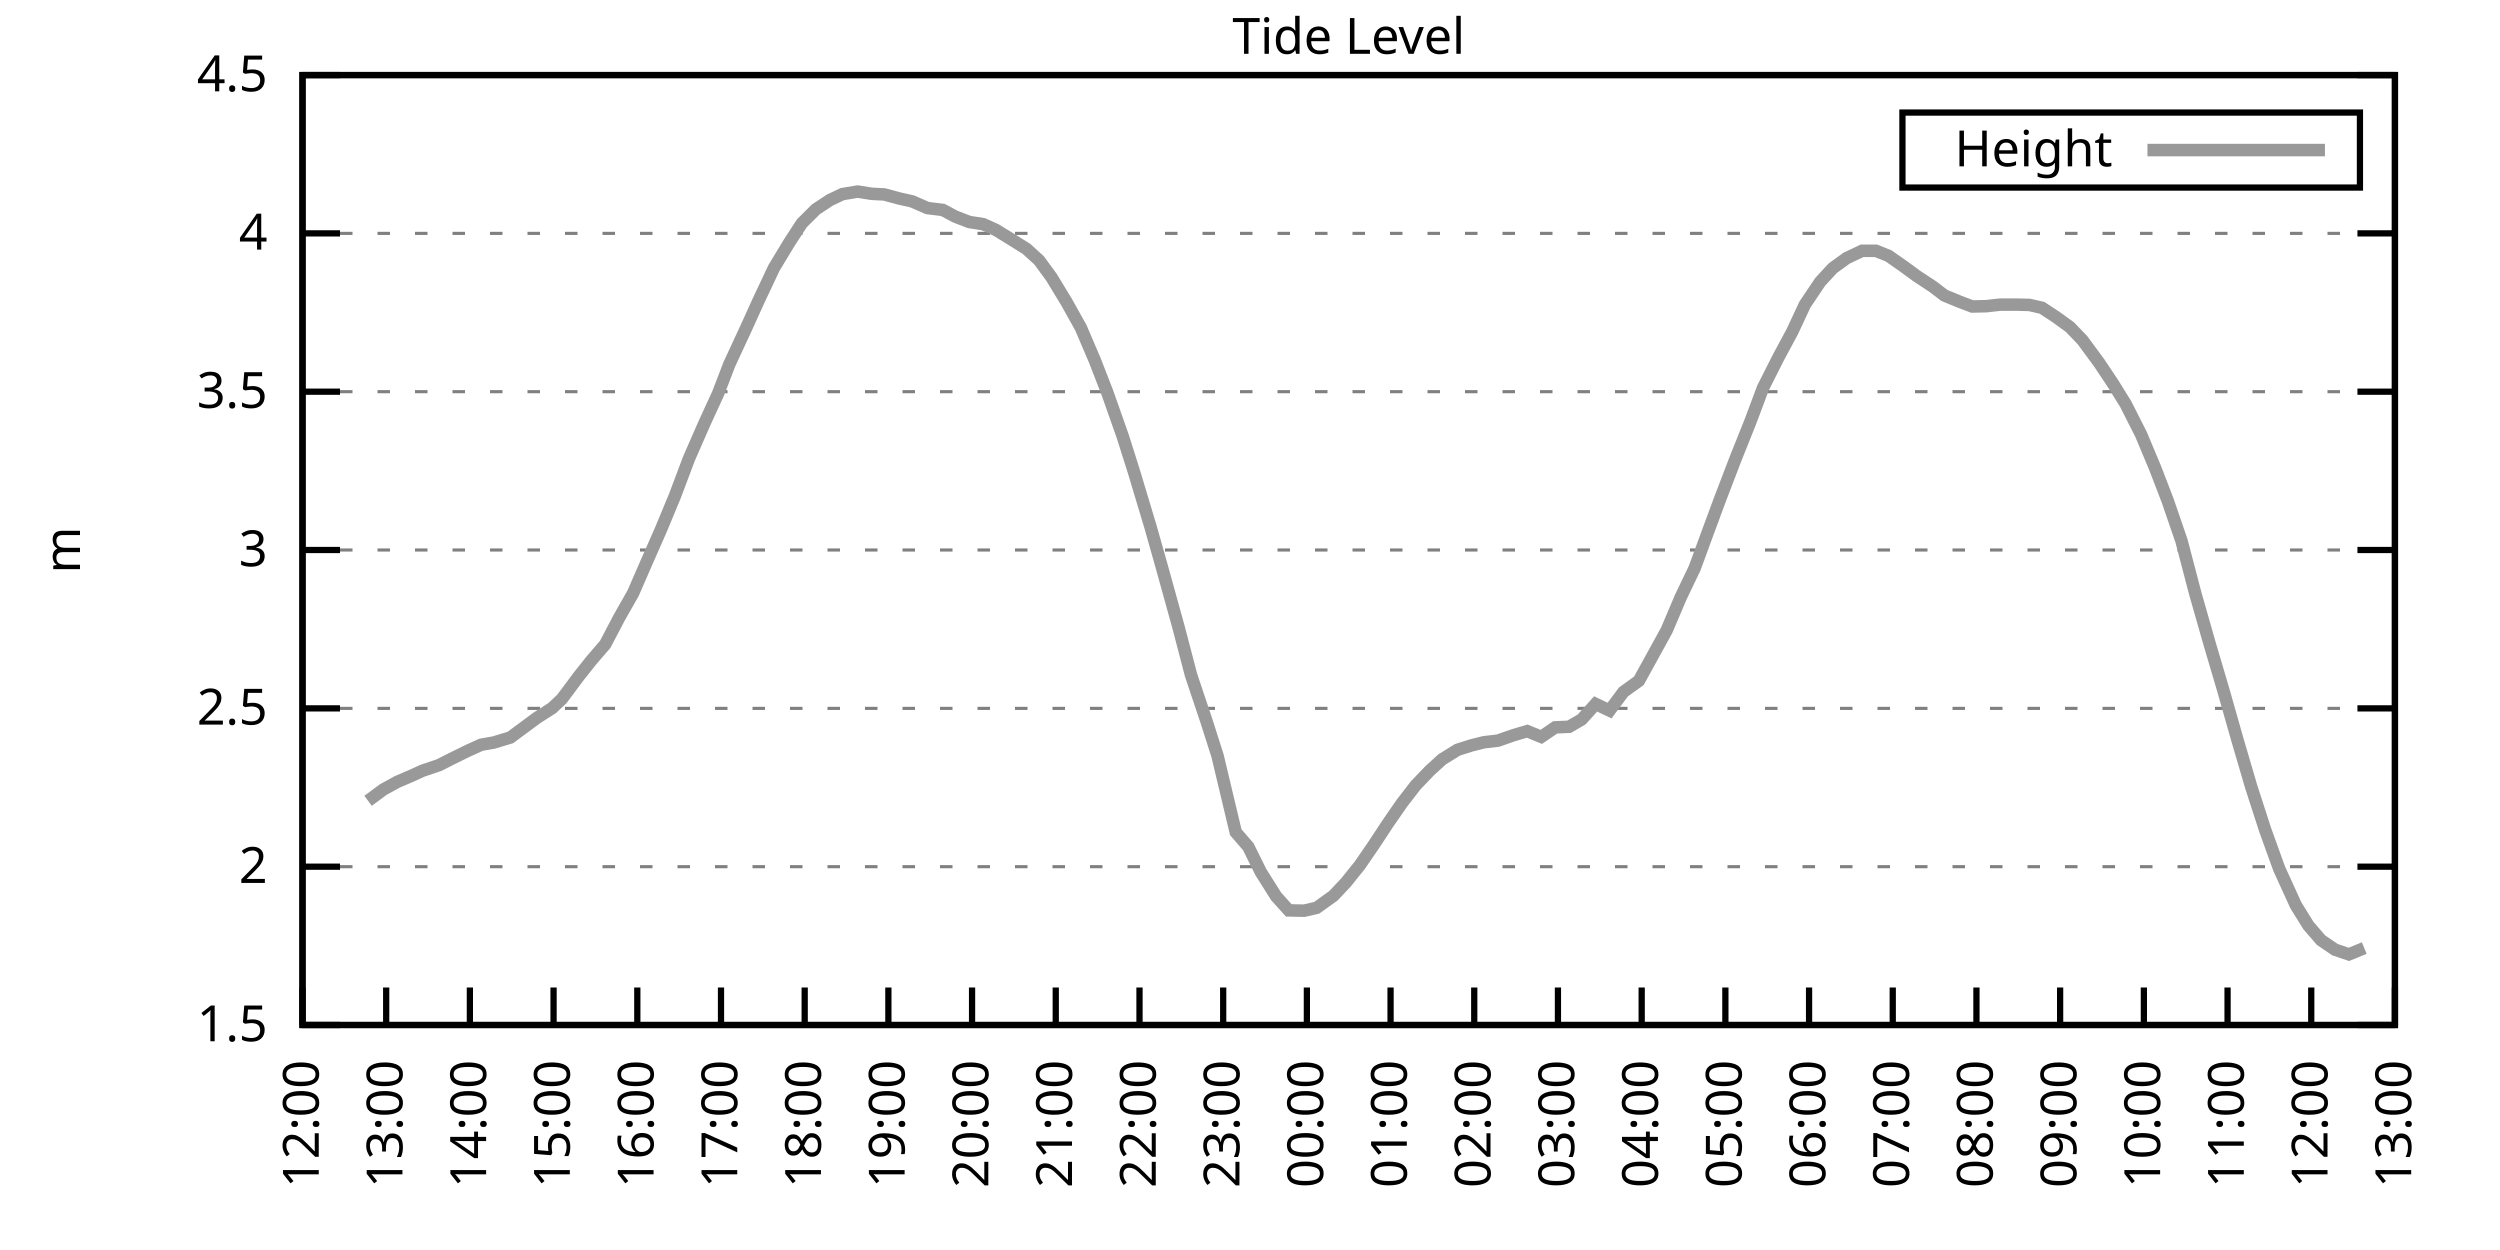
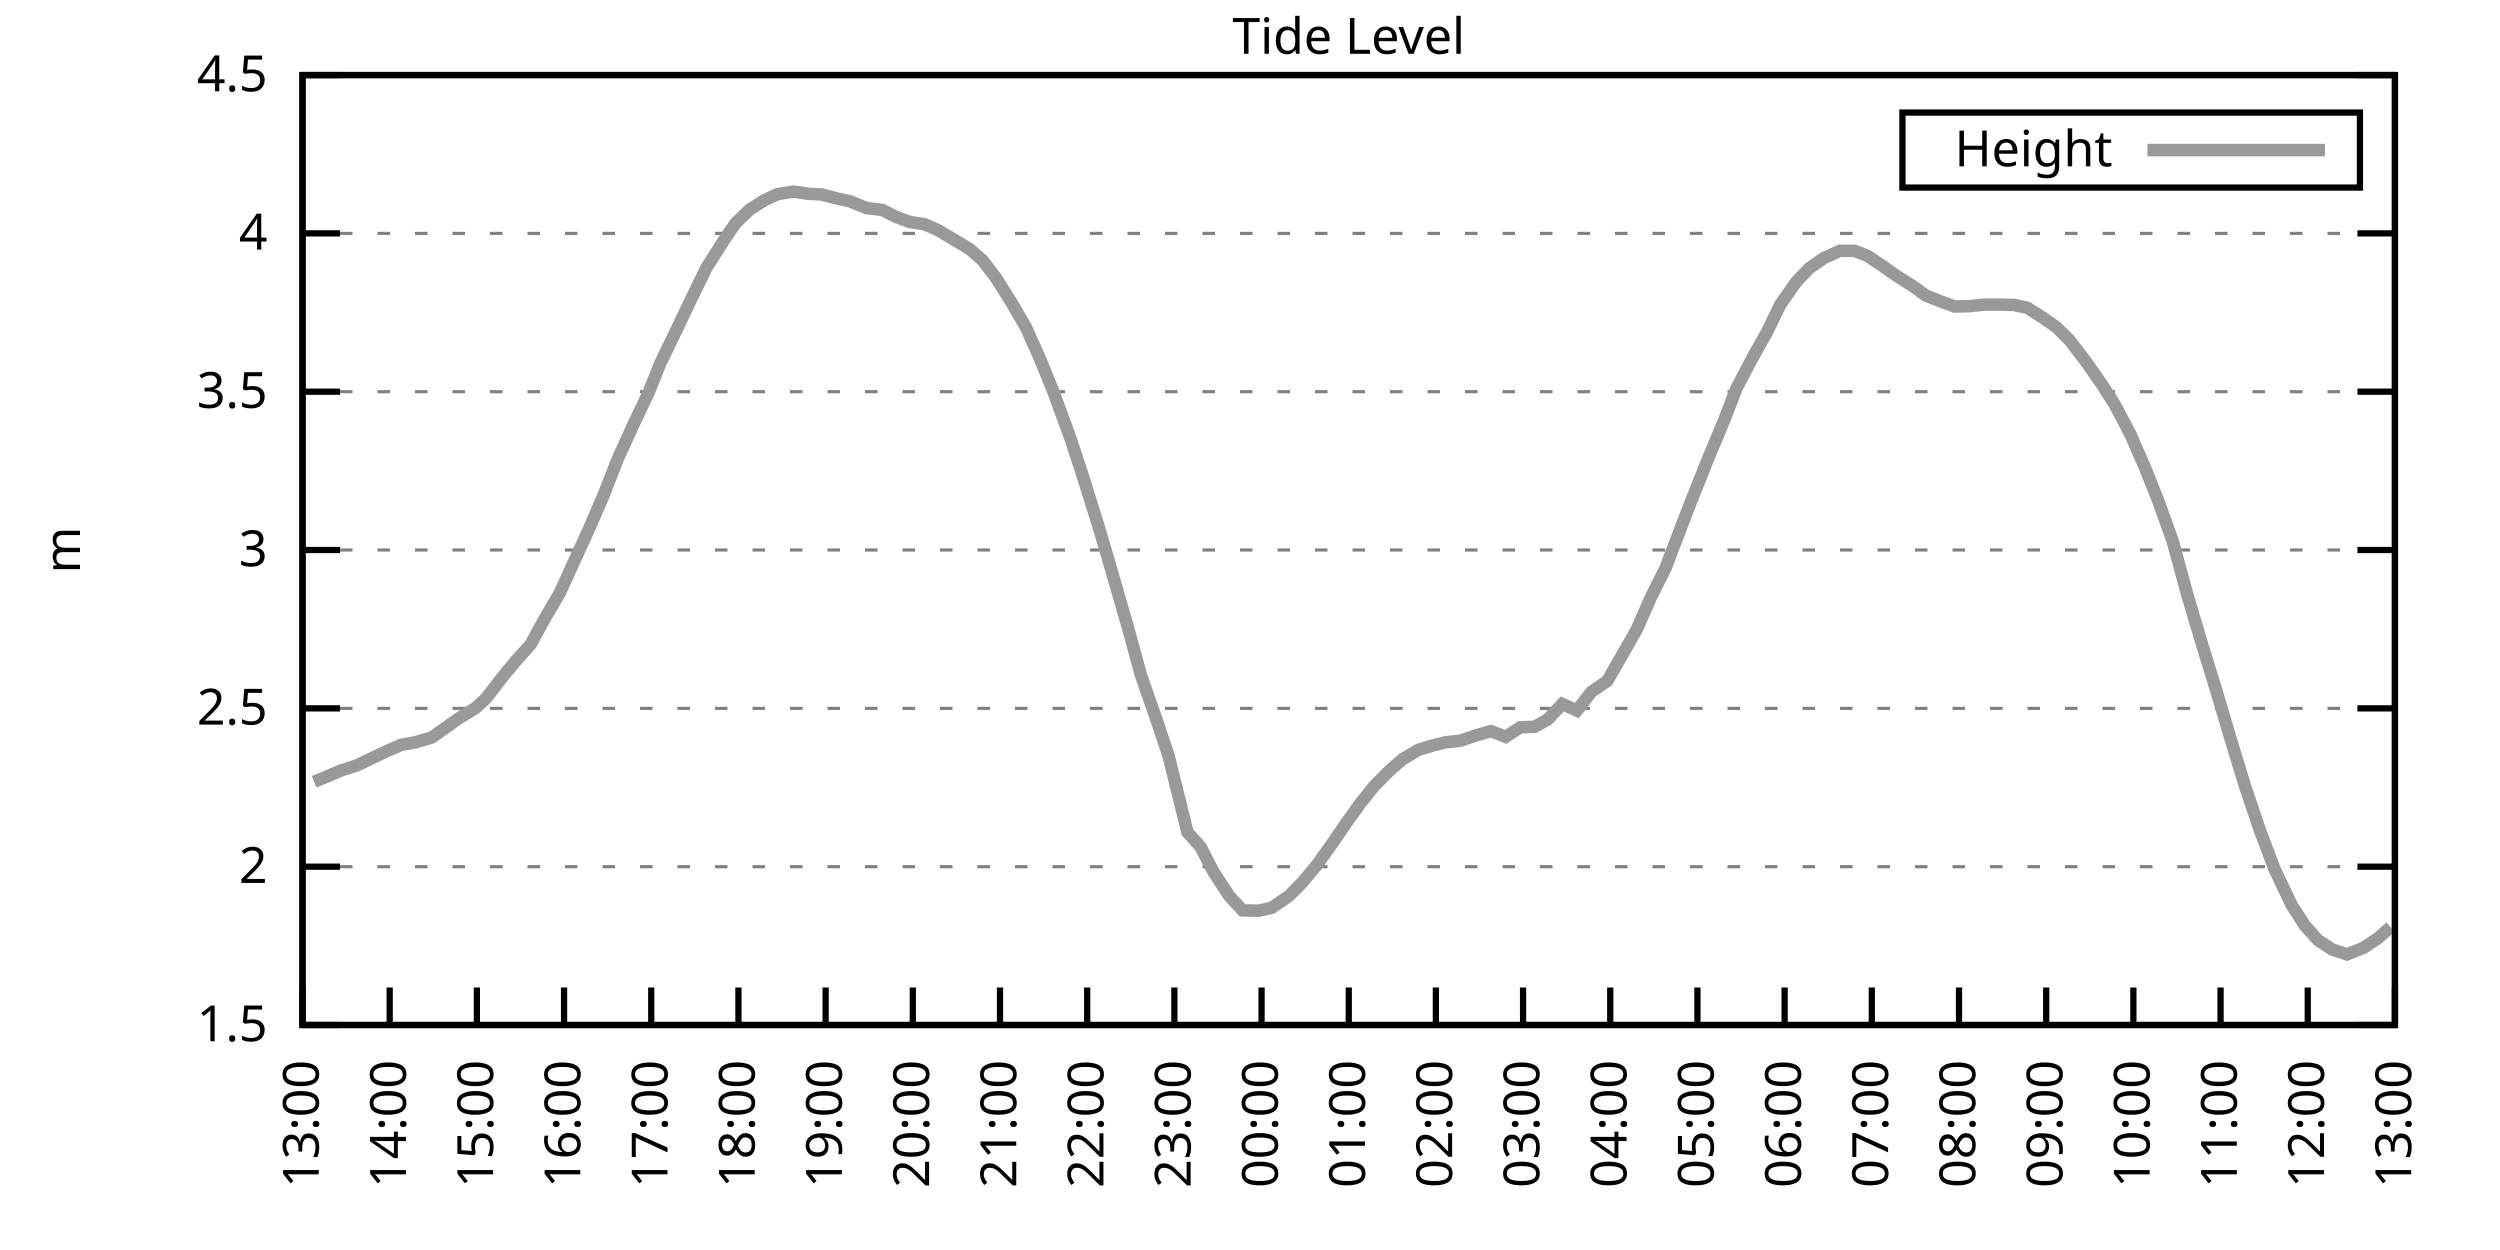
<svg xmlns="http://www.w3.org/2000/svg" xmlns:xlink="http://www.w3.org/1999/xlink" width="400" height="200" viewBox="0 0 400 200">
  <g id="gnuplot_canvas">
    <rect x="0" y="0" width="400" height="200" fill="none" />
    <defs>
      <circle id="gpDot" r="0.5" stroke-width="0.5" stroke="currentColor" />
      <path id="gpPt0" stroke-width="0.333" stroke="currentColor" d="M-1,0 h2 M0,-1 v2" />
      <path id="gpPt1" stroke-width="0.333" stroke="currentColor" d="M-1,-1 L1,1 M1,-1 L-1,1" />
      <path id="gpPt2" stroke-width="0.333" stroke="currentColor" d="M-1,0 L1,0 M0,-1 L0,1 M-1,-1 L1,1 M-1,1 L1,-1" />
      <rect id="gpPt3" stroke-width="0.333" stroke="currentColor" x="-1" y="-1" width="2" height="2" />
      <rect id="gpPt4" stroke-width="0.333" stroke="currentColor" fill="currentColor" x="-1" y="-1" width="2" height="2" />
      <circle id="gpPt5" stroke-width="0.333" stroke="currentColor" cx="0" cy="0" r="1" />
      <use xlink:href="#gpPt5" id="gpPt6" fill="currentColor" stroke="none" />
      <path id="gpPt7" stroke-width="0.333" stroke="currentColor" d="M0,-1.33 L-1.33,0.67 L1.33,0.67 z" />
      <use xlink:href="#gpPt7" id="gpPt8" fill="currentColor" stroke="none" />
      <use xlink:href="#gpPt7" id="gpPt9" stroke="currentColor" transform="rotate(180)" />
      <use xlink:href="#gpPt9" id="gpPt10" fill="currentColor" stroke="none" />
      <use xlink:href="#gpPt3" id="gpPt11" stroke="currentColor" transform="rotate(45)" />
      <use xlink:href="#gpPt11" id="gpPt12" fill="currentColor" stroke="none" />
      <path id="gpPt13" stroke-width="0.333" stroke="currentColor" d="M0,1.330 L1.265,0.411 L0.782,-1.067 L-0.782,-1.076 L-1.265,0.411 z" />
      <use xlink:href="#gpPt13" id="gpPt14" fill="currentColor" stroke="none" />
      <filter id="textbox" filterUnits="objectBoundingBox" x="0" y="0" height="1" width="1">
        <feFlood flood-color="white" flood-opacity="1" result="bgnd" />
        <feComposite in="SourceGraphic" in2="bgnd" operator="atop" />
      </filter>
      <filter id="greybox" filterUnits="objectBoundingBox" x="0" y="0" height="1" width="1">
        <feFlood flood-color="lightgrey" flood-opacity="1" result="grey" />
        <feComposite in="SourceGraphic" in2="grey" operator="atop" />
      </filter>
    </defs>
    <g fill="none" color="white" stroke="currentColor" stroke-width="1.00" stroke-linecap="butt" stroke-linejoin="miter">
</g>
    <g fill="none" color="black" stroke="currentColor" stroke-width="1.00" stroke-linecap="butt" stroke-linejoin="miter">
      <g stroke="none" shape-rendering="crispEdges">
        <polygon fill="rgb(255, 255, 255)" points="48.40,164.00 383.18,164.00 383.18,12.02 48.40,12.02 " />
      </g>
    </g>
    <g fill="none" color="black" stroke="currentColor" stroke-width="1.00" stroke-linecap="butt" stroke-linejoin="miter">
</g>
    <g fill="none" color="black" stroke="black" stroke-width="0.50" stroke-linecap="butt" stroke-linejoin="miter">
</g>
    <g fill="none" color="gray" stroke="currentColor" stroke-width="0.50" stroke-linecap="butt" stroke-linejoin="miter">
      <path stroke="gray" stroke-dasharray="2,4" class="gridline" d="M48.40,164.00 L383.19,164.00  " />
    </g>
    <g fill="none" color="gray" stroke="gray" stroke-width="1.00" stroke-linecap="butt" stroke-linejoin="miter">
</g>
    <g fill="none" color="black" stroke="currentColor" stroke-width="1.00" stroke-linecap="butt" stroke-linejoin="miter">
      <path stroke="black" d="M48.40,164.00 L54.40,164.00 M383.19,164.00 L377.19,164.00  " />
      <g transform="translate(42.80,166.60)" stroke="none" fill="black" font-family="Sans" font-size="8.00" text-anchor="end">
        <text>
          <tspan font-family="Sans"> 1.5</tspan>
        </text>
      </g>
    </g>
    <g fill="none" color="black" stroke="currentColor" stroke-width="1.00" stroke-linecap="butt" stroke-linejoin="miter">
</g>
    <g fill="none" color="black" stroke="black" stroke-width="0.50" stroke-linecap="butt" stroke-linejoin="miter">
</g>
    <g fill="none" color="gray" stroke="currentColor" stroke-width="0.50" stroke-linecap="butt" stroke-linejoin="miter">
      <path stroke="gray" stroke-dasharray="2,4" class="gridline" d="M48.40,138.67 L383.19,138.67  " />
    </g>
    <g fill="none" color="gray" stroke="gray" stroke-width="1.00" stroke-linecap="butt" stroke-linejoin="miter">
</g>
    <g fill="none" color="black" stroke="currentColor" stroke-width="1.00" stroke-linecap="butt" stroke-linejoin="miter">
      <path stroke="black" d="M48.40,138.67 L54.40,138.67 M383.19,138.67 L377.19,138.67  " />
      <g transform="translate(42.80,141.27)" stroke="none" fill="black" font-family="Sans" font-size="8.00" text-anchor="end">
        <text>
          <tspan font-family="Sans"> 2</tspan>
        </text>
      </g>
    </g>
    <g fill="none" color="black" stroke="currentColor" stroke-width="1.00" stroke-linecap="butt" stroke-linejoin="miter">
</g>
    <g fill="none" color="black" stroke="black" stroke-width="0.50" stroke-linecap="butt" stroke-linejoin="miter">
</g>
    <g fill="none" color="gray" stroke="currentColor" stroke-width="0.50" stroke-linecap="butt" stroke-linejoin="miter">
      <path stroke="gray" stroke-dasharray="2,4" class="gridline" d="M48.40,113.34 L383.19,113.34  " />
    </g>
    <g fill="none" color="gray" stroke="gray" stroke-width="1.00" stroke-linecap="butt" stroke-linejoin="miter">
</g>
    <g fill="none" color="black" stroke="currentColor" stroke-width="1.00" stroke-linecap="butt" stroke-linejoin="miter">
      <path stroke="black" d="M48.40,113.34 L54.40,113.34 M383.19,113.34 L377.19,113.34  " />
      <g transform="translate(42.80,115.94)" stroke="none" fill="black" font-family="Sans" font-size="8.00" text-anchor="end">
        <text>
          <tspan font-family="Sans"> 2.5</tspan>
        </text>
      </g>
    </g>
    <g fill="none" color="black" stroke="currentColor" stroke-width="1.00" stroke-linecap="butt" stroke-linejoin="miter">
</g>
    <g fill="none" color="black" stroke="black" stroke-width="0.50" stroke-linecap="butt" stroke-linejoin="miter">
</g>
    <g fill="none" color="gray" stroke="currentColor" stroke-width="0.50" stroke-linecap="butt" stroke-linejoin="miter">
      <path stroke="gray" stroke-dasharray="2,4" class="gridline" d="M48.40,88.00 L383.19,88.00  " />
    </g>
    <g fill="none" color="gray" stroke="gray" stroke-width="1.00" stroke-linecap="butt" stroke-linejoin="miter">
</g>
    <g fill="none" color="black" stroke="currentColor" stroke-width="1.00" stroke-linecap="butt" stroke-linejoin="miter">
      <path stroke="black" d="M48.40,88.00 L54.40,88.00 M383.19,88.00 L377.19,88.00  " />
      <g transform="translate(42.80,90.60)" stroke="none" fill="black" font-family="Sans" font-size="8.00" text-anchor="end">
        <text>
          <tspan font-family="Sans"> 3</tspan>
        </text>
      </g>
    </g>
    <g fill="none" color="black" stroke="currentColor" stroke-width="1.00" stroke-linecap="butt" stroke-linejoin="miter">
</g>
    <g fill="none" color="black" stroke="black" stroke-width="0.50" stroke-linecap="butt" stroke-linejoin="miter">
</g>
    <g fill="none" color="gray" stroke="currentColor" stroke-width="0.50" stroke-linecap="butt" stroke-linejoin="miter">
      <path stroke="gray" stroke-dasharray="2,4" class="gridline" d="M48.40,62.67 L383.19,62.67  " />
    </g>
    <g fill="none" color="gray" stroke="gray" stroke-width="1.00" stroke-linecap="butt" stroke-linejoin="miter">
</g>
    <g fill="none" color="black" stroke="currentColor" stroke-width="1.00" stroke-linecap="butt" stroke-linejoin="miter">
      <path stroke="black" d="M48.40,62.67 L54.40,62.67 M383.19,62.67 L377.19,62.67  " />
      <g transform="translate(42.80,65.27)" stroke="none" fill="black" font-family="Sans" font-size="8.00" text-anchor="end">
        <text>
          <tspan font-family="Sans"> 3.5</tspan>
        </text>
      </g>
    </g>
    <g fill="none" color="black" stroke="currentColor" stroke-width="1.00" stroke-linecap="butt" stroke-linejoin="miter">
</g>
    <g fill="none" color="black" stroke="black" stroke-width="0.50" stroke-linecap="butt" stroke-linejoin="miter">
</g>
    <g fill="none" color="gray" stroke="currentColor" stroke-width="0.50" stroke-linecap="butt" stroke-linejoin="miter">
      <path stroke="gray" stroke-dasharray="2,4" class="gridline" d="M48.40,37.34 L383.19,37.34  " />
    </g>
    <g fill="none" color="gray" stroke="gray" stroke-width="1.00" stroke-linecap="butt" stroke-linejoin="miter">
</g>
    <g fill="none" color="black" stroke="currentColor" stroke-width="1.00" stroke-linecap="butt" stroke-linejoin="miter">
      <path stroke="black" d="M48.40,37.34 L54.40,37.34 M383.19,37.34 L377.19,37.34  " />
      <g transform="translate(42.80,39.94)" stroke="none" fill="black" font-family="Sans" font-size="8.00" text-anchor="end">
        <text>
          <tspan font-family="Sans"> 4</tspan>
        </text>
      </g>
    </g>
    <g fill="none" color="black" stroke="currentColor" stroke-width="1.00" stroke-linecap="butt" stroke-linejoin="miter">
</g>
    <g fill="none" color="black" stroke="black" stroke-width="0.50" stroke-linecap="butt" stroke-linejoin="miter">
</g>
    <g fill="none" color="gray" stroke="currentColor" stroke-width="0.50" stroke-linecap="butt" stroke-linejoin="miter">
      <path stroke="gray" stroke-dasharray="2,4" class="gridline" d="M48.40,12.01 L383.19,12.01  " />
    </g>
    <g fill="none" color="gray" stroke="gray" stroke-width="1.00" stroke-linecap="butt" stroke-linejoin="miter">
</g>
    <g fill="none" color="black" stroke="currentColor" stroke-width="1.00" stroke-linecap="butt" stroke-linejoin="miter">
      <path stroke="black" d="M48.40,12.01 L54.40,12.01 M383.19,12.01 L377.19,12.01  " />
      <g transform="translate(42.80,14.61)" stroke="none" fill="black" font-family="Sans" font-size="8.00" text-anchor="end">
        <text>
          <tspan font-family="Sans"> 4.5</tspan>
        </text>
      </g>
    </g>
    <g fill="none" color="black" stroke="currentColor" stroke-width="1.00" stroke-linecap="butt" stroke-linejoin="miter">
      <path stroke="black" d="M48.40,164.00 L48.40,158.00  " />
      <g transform="translate(51.00,169.60) rotate(270.00)" stroke="none" fill="black" font-family="Sans" font-size="8.00" text-anchor="end">
        <text>
-           <tspan font-family="Sans">12:00</tspan>
-         </text>
-       </g>
-     </g>
-     <g fill="none" color="black" stroke="currentColor" stroke-width="1.00" stroke-linecap="butt" stroke-linejoin="miter">
-       <path stroke="black" d="M61.79,164.00 L61.79,158.00  " />
-       <g transform="translate(64.39,169.60) rotate(270.00)" stroke="none" fill="black" font-family="Sans" font-size="8.00" text-anchor="end">
-         <text>
          <tspan font-family="Sans">13:00</tspan>
        </text>
      </g>
    </g>
    <g fill="none" color="black" stroke="currentColor" stroke-width="1.00" stroke-linecap="butt" stroke-linejoin="miter">
-       <path stroke="black" d="M75.18,164.00 L75.18,158.00  " />
-       <g transform="translate(77.78,169.60) rotate(270.00)" stroke="none" fill="black" font-family="Sans" font-size="8.00" text-anchor="end">
+       <path stroke="black" d="M62.35,164.00 L62.35,158.00  " />
+       <g transform="translate(64.95,169.60) rotate(270.00)" stroke="none" fill="black" font-family="Sans" font-size="8.00" text-anchor="end">
        <text>
          <tspan font-family="Sans">14:00</tspan>
        </text>
      </g>
    </g>
    <g fill="none" color="black" stroke="currentColor" stroke-width="1.00" stroke-linecap="butt" stroke-linejoin="miter">
-       <path stroke="black" d="M88.57,164.00 L88.57,158.00  " />
-       <g transform="translate(91.17,169.60) rotate(270.00)" stroke="none" fill="black" font-family="Sans" font-size="8.00" text-anchor="end">
+       <path stroke="black" d="M76.30,164.00 L76.30,158.00  " />
+       <g transform="translate(78.90,169.60) rotate(270.00)" stroke="none" fill="black" font-family="Sans" font-size="8.00" text-anchor="end">
        <text>
          <tspan font-family="Sans">15:00</tspan>
        </text>
      </g>
    </g>
    <g fill="none" color="black" stroke="currentColor" stroke-width="1.00" stroke-linecap="butt" stroke-linejoin="miter">
-       <path stroke="black" d="M101.97,164.00 L101.97,158.00  " />
-       <g transform="translate(104.57,169.60) rotate(270.00)" stroke="none" fill="black" font-family="Sans" font-size="8.00" text-anchor="end">
+       <path stroke="black" d="M90.25,164.00 L90.25,158.00  " />
+       <g transform="translate(92.85,169.60) rotate(270.00)" stroke="none" fill="black" font-family="Sans" font-size="8.00" text-anchor="end">
        <text>
          <tspan font-family="Sans">16:00</tspan>
        </text>
      </g>
    </g>
    <g fill="none" color="black" stroke="currentColor" stroke-width="1.00" stroke-linecap="butt" stroke-linejoin="miter">
-       <path stroke="black" d="M115.36,164.00 L115.36,158.00  " />
-       <g transform="translate(117.96,169.60) rotate(270.00)" stroke="none" fill="black" font-family="Sans" font-size="8.00" text-anchor="end">
+       <path stroke="black" d="M104.20,164.00 L104.20,158.00  " />
+       <g transform="translate(106.80,169.60) rotate(270.00)" stroke="none" fill="black" font-family="Sans" font-size="8.00" text-anchor="end">
        <text>
          <tspan font-family="Sans">17:00</tspan>
        </text>
      </g>
    </g>
    <g fill="none" color="black" stroke="currentColor" stroke-width="1.00" stroke-linecap="butt" stroke-linejoin="miter">
-       <path stroke="black" d="M128.75,164.00 L128.75,158.00  " />
-       <g transform="translate(131.35,169.60) rotate(270.00)" stroke="none" fill="black" font-family="Sans" font-size="8.00" text-anchor="end">
+       <path stroke="black" d="M118.15,164.00 L118.15,158.00  " />
+       <g transform="translate(120.75,169.60) rotate(270.00)" stroke="none" fill="black" font-family="Sans" font-size="8.00" text-anchor="end">
        <text>
          <tspan font-family="Sans">18:00</tspan>
        </text>
      </g>
    </g>
    <g fill="none" color="black" stroke="currentColor" stroke-width="1.00" stroke-linecap="butt" stroke-linejoin="miter">
-       <path stroke="black" d="M142.14,164.00 L142.14,158.00  " />
-       <g transform="translate(144.74,169.60) rotate(270.00)" stroke="none" fill="black" font-family="Sans" font-size="8.00" text-anchor="end">
+       <path stroke="black" d="M132.10,164.00 L132.10,158.00  " />
+       <g transform="translate(134.70,169.60) rotate(270.00)" stroke="none" fill="black" font-family="Sans" font-size="8.00" text-anchor="end">
        <text>
          <tspan font-family="Sans">19:00</tspan>
        </text>
      </g>
    </g>
    <g fill="none" color="black" stroke="currentColor" stroke-width="1.00" stroke-linecap="butt" stroke-linejoin="miter">
-       <path stroke="black" d="M155.53,164.00 L155.53,158.00  " />
-       <g transform="translate(158.13,169.60) rotate(270.00)" stroke="none" fill="black" font-family="Sans" font-size="8.00" text-anchor="end">
+       <path stroke="black" d="M146.05,164.00 L146.05,158.00  " />
+       <g transform="translate(148.65,169.60) rotate(270.00)" stroke="none" fill="black" font-family="Sans" font-size="8.00" text-anchor="end">
        <text>
          <tspan font-family="Sans">20:00</tspan>
        </text>
      </g>
    </g>
    <g fill="none" color="black" stroke="currentColor" stroke-width="1.00" stroke-linecap="butt" stroke-linejoin="miter">
-       <path stroke="black" d="M168.92,164.00 L168.92,158.00  " />
-       <g transform="translate(171.52,169.60) rotate(270.00)" stroke="none" fill="black" font-family="Sans" font-size="8.00" text-anchor="end">
+       <path stroke="black" d="M160.00,164.00 L160.00,158.00  " />
+       <g transform="translate(162.60,169.60) rotate(270.00)" stroke="none" fill="black" font-family="Sans" font-size="8.00" text-anchor="end">
        <text>
          <tspan font-family="Sans">21:00</tspan>
        </text>
      </g>
    </g>
    <g fill="none" color="black" stroke="currentColor" stroke-width="1.00" stroke-linecap="butt" stroke-linejoin="miter">
-       <path stroke="black" d="M182.32,164.00 L182.32,158.00  " />
-       <g transform="translate(184.92,169.60) rotate(270.00)" stroke="none" fill="black" font-family="Sans" font-size="8.00" text-anchor="end">
+       <path stroke="black" d="M173.95,164.00 L173.95,158.00  " />
+       <g transform="translate(176.55,169.60) rotate(270.00)" stroke="none" fill="black" font-family="Sans" font-size="8.00" text-anchor="end">
        <text>
          <tspan font-family="Sans">22:00</tspan>
        </text>
      </g>
    </g>
    <g fill="none" color="black" stroke="currentColor" stroke-width="1.00" stroke-linecap="butt" stroke-linejoin="miter">
-       <path stroke="black" d="M195.71,164.00 L195.71,158.00  " />
-       <g transform="translate(198.31,169.60) rotate(270.00)" stroke="none" fill="black" font-family="Sans" font-size="8.00" text-anchor="end">
+       <path stroke="black" d="M187.90,164.00 L187.90,158.00  " />
+       <g transform="translate(190.50,169.60) rotate(270.00)" stroke="none" fill="black" font-family="Sans" font-size="8.00" text-anchor="end">
        <text>
          <tspan font-family="Sans">23:00</tspan>
        </text>
      </g>
    </g>
    <g fill="none" color="black" stroke="currentColor" stroke-width="1.00" stroke-linecap="butt" stroke-linejoin="miter">
-       <path stroke="black" d="M209.10,164.00 L209.10,158.00  " />
-       <g transform="translate(211.70,169.60) rotate(270.00)" stroke="none" fill="black" font-family="Sans" font-size="8.00" text-anchor="end">
+       <path stroke="black" d="M201.85,164.00 L201.85,158.00  " />
+       <g transform="translate(204.45,169.60) rotate(270.00)" stroke="none" fill="black" font-family="Sans" font-size="8.00" text-anchor="end">
        <text>
          <tspan font-family="Sans">00:00</tspan>
        </text>
      </g>
    </g>
    <g fill="none" color="black" stroke="currentColor" stroke-width="1.00" stroke-linecap="butt" stroke-linejoin="miter">
-       <path stroke="black" d="M222.49,164.00 L222.49,158.00  " />
-       <g transform="translate(225.09,169.60) rotate(270.00)" stroke="none" fill="black" font-family="Sans" font-size="8.00" text-anchor="end">
+       <path stroke="black" d="M215.80,164.00 L215.80,158.00  " />
+       <g transform="translate(218.40,169.60) rotate(270.00)" stroke="none" fill="black" font-family="Sans" font-size="8.00" text-anchor="end">
        <text>
          <tspan font-family="Sans">01:00</tspan>
        </text>
      </g>
    </g>
    <g fill="none" color="black" stroke="currentColor" stroke-width="1.00" stroke-linecap="butt" stroke-linejoin="miter">
-       <path stroke="black" d="M235.88,164.00 L235.88,158.00  " />
-       <g transform="translate(238.48,169.60) rotate(270.00)" stroke="none" fill="black" font-family="Sans" font-size="8.00" text-anchor="end">
+       <path stroke="black" d="M229.74,164.00 L229.74,158.00  " />
+       <g transform="translate(232.34,169.60) rotate(270.00)" stroke="none" fill="black" font-family="Sans" font-size="8.00" text-anchor="end">
        <text>
          <tspan font-family="Sans">02:00</tspan>
        </text>
      </g>
    </g>
    <g fill="none" color="black" stroke="currentColor" stroke-width="1.00" stroke-linecap="butt" stroke-linejoin="miter">
-       <path stroke="black" d="M249.27,164.00 L249.27,158.00  " />
-       <g transform="translate(251.87,169.60) rotate(270.00)" stroke="none" fill="black" font-family="Sans" font-size="8.00" text-anchor="end">
+       <path stroke="black" d="M243.69,164.00 L243.69,158.00  " />
+       <g transform="translate(246.29,169.60) rotate(270.00)" stroke="none" fill="black" font-family="Sans" font-size="8.00" text-anchor="end">
        <text>
          <tspan font-family="Sans">03:00</tspan>
        </text>
      </g>
    </g>
    <g fill="none" color="black" stroke="currentColor" stroke-width="1.00" stroke-linecap="butt" stroke-linejoin="miter">
-       <path stroke="black" d="M262.67,164.00 L262.67,158.00  " />
-       <g transform="translate(265.27,169.60) rotate(270.00)" stroke="none" fill="black" font-family="Sans" font-size="8.00" text-anchor="end">
+       <path stroke="black" d="M257.64,164.00 L257.64,158.00  " />
+       <g transform="translate(260.24,169.60) rotate(270.00)" stroke="none" fill="black" font-family="Sans" font-size="8.00" text-anchor="end">
        <text>
          <tspan font-family="Sans">04:00</tspan>
        </text>
      </g>
    </g>
    <g fill="none" color="black" stroke="currentColor" stroke-width="1.00" stroke-linecap="butt" stroke-linejoin="miter">
-       <path stroke="black" d="M276.06,164.00 L276.06,158.00  " />
-       <g transform="translate(278.66,169.60) rotate(270.00)" stroke="none" fill="black" font-family="Sans" font-size="8.00" text-anchor="end">
+       <path stroke="black" d="M271.59,164.00 L271.59,158.00  " />
+       <g transform="translate(274.19,169.60) rotate(270.00)" stroke="none" fill="black" font-family="Sans" font-size="8.00" text-anchor="end">
        <text>
          <tspan font-family="Sans">05:00</tspan>
        </text>
      </g>
    </g>
    <g fill="none" color="black" stroke="currentColor" stroke-width="1.00" stroke-linecap="butt" stroke-linejoin="miter">
-       <path stroke="black" d="M289.45,164.00 L289.45,158.00  " />
-       <g transform="translate(292.05,169.60) rotate(270.00)" stroke="none" fill="black" font-family="Sans" font-size="8.00" text-anchor="end">
+       <path stroke="black" d="M285.54,164.00 L285.54,158.00  " />
+       <g transform="translate(288.14,169.60) rotate(270.00)" stroke="none" fill="black" font-family="Sans" font-size="8.00" text-anchor="end">
        <text>
          <tspan font-family="Sans">06:00</tspan>
        </text>
      </g>
    </g>
    <g fill="none" color="black" stroke="currentColor" stroke-width="1.00" stroke-linecap="butt" stroke-linejoin="miter">
-       <path stroke="black" d="M302.84,164.00 L302.84,158.00  " />
-       <g transform="translate(305.44,169.60) rotate(270.00)" stroke="none" fill="black" font-family="Sans" font-size="8.00" text-anchor="end">
+       <path stroke="black" d="M299.49,164.00 L299.49,158.00  " />
+       <g transform="translate(302.09,169.60) rotate(270.00)" stroke="none" fill="black" font-family="Sans" font-size="8.00" text-anchor="end">
        <text>
          <tspan font-family="Sans">07:00</tspan>
        </text>
      </g>
    </g>
    <g fill="none" color="black" stroke="currentColor" stroke-width="1.00" stroke-linecap="butt" stroke-linejoin="miter">
-       <path stroke="black" d="M316.23,164.00 L316.23,158.00  " />
-       <g transform="translate(318.83,169.60) rotate(270.00)" stroke="none" fill="black" font-family="Sans" font-size="8.00" text-anchor="end">
+       <path stroke="black" d="M313.44,164.00 L313.44,158.00  " />
+       <g transform="translate(316.04,169.60) rotate(270.00)" stroke="none" fill="black" font-family="Sans" font-size="8.00" text-anchor="end">
        <text>
          <tspan font-family="Sans">08:00</tspan>
        </text>
      </g>
    </g>
    <g fill="none" color="black" stroke="currentColor" stroke-width="1.00" stroke-linecap="butt" stroke-linejoin="miter">
-       <path stroke="black" d="M329.62,164.00 L329.62,158.00  " />
-       <g transform="translate(332.22,169.60) rotate(270.00)" stroke="none" fill="black" font-family="Sans" font-size="8.00" text-anchor="end">
+       <path stroke="black" d="M327.39,164.00 L327.39,158.00  " />
+       <g transform="translate(329.99,169.60) rotate(270.00)" stroke="none" fill="black" font-family="Sans" font-size="8.00" text-anchor="end">
        <text>
          <tspan font-family="Sans">09:00</tspan>
        </text>
      </g>
    </g>
    <g fill="none" color="black" stroke="currentColor" stroke-width="1.00" stroke-linecap="butt" stroke-linejoin="miter">
-       <path stroke="black" d="M343.02,164.00 L343.02,158.00  " />
-       <g transform="translate(345.62,169.60) rotate(270.00)" stroke="none" fill="black" font-family="Sans" font-size="8.00" text-anchor="end">
+       <path stroke="black" d="M341.34,164.00 L341.34,158.00  " />
+       <g transform="translate(343.94,169.60) rotate(270.00)" stroke="none" fill="black" font-family="Sans" font-size="8.00" text-anchor="end">
        <text>
          <tspan font-family="Sans">10:00</tspan>
        </text>
      </g>
    </g>
    <g fill="none" color="black" stroke="currentColor" stroke-width="1.00" stroke-linecap="butt" stroke-linejoin="miter">
-       <path stroke="black" d="M356.41,164.00 L356.41,158.00  " />
-       <g transform="translate(359.01,169.60) rotate(270.00)" stroke="none" fill="black" font-family="Sans" font-size="8.00" text-anchor="end">
+       <path stroke="black" d="M355.29,164.00 L355.29,158.00  " />
+       <g transform="translate(357.89,169.60) rotate(270.00)" stroke="none" fill="black" font-family="Sans" font-size="8.00" text-anchor="end">
        <text>
          <tspan font-family="Sans">11:00</tspan>
        </text>
      </g>
    </g>
    <g fill="none" color="black" stroke="currentColor" stroke-width="1.00" stroke-linecap="butt" stroke-linejoin="miter">
-       <path stroke="black" d="M369.80,164.00 L369.80,158.00  " />
-       <g transform="translate(372.40,169.60) rotate(270.00)" stroke="none" fill="black" font-family="Sans" font-size="8.00" text-anchor="end">
+       <path stroke="black" d="M369.24,164.00 L369.24,158.00  " />
+       <g transform="translate(371.84,169.60) rotate(270.00)" stroke="none" fill="black" font-family="Sans" font-size="8.00" text-anchor="end">
        <text>
          <tspan font-family="Sans">12:00</tspan>
        </text>
      </g>
    </g>
    <g fill="none" color="black" stroke="currentColor" stroke-width="1.00" stroke-linecap="butt" stroke-linejoin="miter">
      <path stroke="black" d="M383.19,164.00 L383.19,158.00  " />
      <g transform="translate(385.79,169.60) rotate(270.00)" stroke="none" fill="black" font-family="Sans" font-size="8.00" text-anchor="end">
        <text>
          <tspan font-family="Sans">13:00</tspan>
        </text>
      </g>
    </g>
    <g fill="none" color="black" stroke="currentColor" stroke-width="1.00" stroke-linecap="butt" stroke-linejoin="miter">
</g>
    <g fill="none" color="black" stroke="currentColor" stroke-width="1.00" stroke-linecap="butt" stroke-linejoin="miter">
      <path stroke="black" d="M48.40,12.01 L48.40,164.00 L383.19,164.00 L383.19,12.01 L48.40,12.01 Z  " />
    </g>
    <g fill="none" color="black" stroke="currentColor" stroke-width="1.00" stroke-linecap="butt" stroke-linejoin="miter">
</g>
    <g fill="none" color="black" stroke="currentColor" stroke-width="1.00" stroke-linecap="butt" stroke-linejoin="miter">
      <path stroke="black" d="M304.39,30.01 L304.39,18.01 L377.59,18.01 L377.59,30.01 L304.39,30.01 Z  " />
    </g>
    <g id="Tide_level_plot_1">
      <g fill="none" color="white" stroke="black" stroke-width="2.00" stroke-linecap="butt" stroke-linejoin="miter">
</g>
      <g fill="none" color="black" stroke="currentColor" stroke-width="2.00" stroke-linecap="butt" stroke-linejoin="miter">
        <g transform="translate(337.99,26.61)" stroke="none" fill="black" font-family="Sans" font-size="8.00" text-anchor="end">
          <text>
            <tspan font-family="Sans">Height</tspan>
          </text>
        </g>
      </g>
      <g fill="none" color="black" stroke="currentColor" stroke-width="2.00" stroke-linecap="butt" stroke-linejoin="miter">
-         <path stroke="rgb(153, 153, 153)" d="M343.59,24.01 L371.99,24.01 M58.89,128.13 L61.35,126.31 L63.58,125.09 L65.81,124.13 L67.59,123.32 L70.27,122.41   L72.28,121.39 L74.74,120.18 L76.97,119.16 L78.98,118.81 L81.66,118.00 L83.44,116.68 L85.90,114.86 L88.35,113.29   L89.91,111.82 L92.59,108.22 L94.60,105.69 L96.83,103.10 L99.06,98.85 L101.30,94.90 L103.53,89.78 L105.76,84.71   L107.99,79.34 L110.22,73.41 L112.68,67.79 L114.91,62.93 L116.70,58.27 L119.38,52.49 L121.38,48.08 L123.84,42.86   L126.29,38.81 L128.30,35.72 L130.54,33.49 L132.77,32.02 L134.78,31.06 L137.23,30.65 L139.46,31.01 L141.47,31.11   L143.93,31.77 L145.94,32.22 L148.39,33.29 L150.85,33.59 L152.85,34.66 L155.09,35.52 L157.32,35.87 L159.33,36.78   L161.56,38.15 L164.24,39.82 L166.25,41.65 L168.25,44.38 L170.71,48.44 L172.94,52.44 L175.17,57.66 L177.18,62.83   L179.64,69.82 L181.42,75.44 L184.10,84.36 L185.89,90.69 L188.57,100.37 L190.57,108.02 L193.03,115.36 L194.81,120.94   L197.72,133.15 L199.73,135.48 L201.73,139.53 L204.19,143.43 L206.20,145.66 L208.65,145.71 L210.66,145.25 L213.34,143.33   L215.35,141.20 L217.58,138.42 L219.81,135.17 L222.04,131.78 L224.28,128.54 L226.51,125.65 L228.74,123.32 L230.75,121.49   L233.20,119.97 L235.44,119.26 L237.44,118.76 L239.68,118.50 L242.13,117.64 L244.36,116.98 L246.60,117.90 L248.83,116.38   L251.06,116.28 L253.07,115.11 L255.30,112.63 L257.53,113.69 L259.76,110.70 L262.22,108.93 L264.45,104.88 L266.68,100.82   L268.92,95.55 L271.15,90.89 L273.38,84.81 L275.16,80.00 L277.62,73.57 L280.07,67.44 L282.08,62.07 L284.54,57.20   L286.77,53.05 L288.78,48.74 L291.23,45.09 L293.24,42.91 L295.48,41.29 L297.93,40.13 L300.16,40.13 L302.17,40.94   L304.63,42.66 L306.63,44.13 L309.31,45.90 L311.10,47.27 L313.55,48.28 L315.56,49.04 L317.79,48.99 L320.03,48.74   L322.70,48.74 L324.71,48.79 L326.72,49.25 L328.95,50.72 L331.19,52.34 L333.19,54.42 L335.87,58.06 L338.10,61.41   L340.11,64.65 L342.57,69.51 L344.80,74.83 L346.81,80.05 L349.04,86.54 L351.27,95.05 L353.51,102.90 L355.74,110.45   L357.97,118.30 L360.20,125.90 L362.43,132.79 L364.66,138.97 L367.34,144.85 L369.35,148.09 L371.36,150.42 L373.59,151.94   L375.82,152.70 L378.28,151.69  " />
+         <path stroke="rgb(153, 153, 153)" d="M343.59,24.01 L371.99,24.01 M50.26,125.09 L52.58,124.13 L54.44,123.32 L57.23,122.41 L59.33,121.39 L61.88,120.18   L64.21,119.16 L66.30,118.81 L69.09,118.00 L70.95,116.68 L73.51,114.86 L76.07,113.29 L77.69,111.82 L80.48,108.22   L82.58,105.69 L84.90,103.10 L87.23,98.85 L89.55,94.90 L91.88,89.78 L94.20,84.71 L96.53,79.34 L98.85,73.41   L101.41,67.79 L103.73,62.93 L105.59,58.27 L108.38,52.49 L110.48,48.08 L113.03,42.86 L115.59,38.81 L117.68,35.72   L120.01,33.49 L122.33,32.02 L124.43,31.06 L126.98,30.65 L129.31,31.01 L131.40,31.11 L133.96,31.77 L136.05,32.22   L138.61,33.29 L141.16,33.59 L143.26,34.66 L145.58,35.52 L147.91,35.87 L150.00,36.78 L152.32,38.15 L155.11,39.82   L157.21,41.65 L159.30,44.38 L161.86,48.44 L164.18,52.44 L166.51,57.66 L168.60,62.83 L171.16,69.82 L173.02,75.44   L175.81,84.36 L177.67,90.69 L180.46,100.37 L182.55,108.02 L185.11,115.36 L186.97,120.94 L189.99,133.15 L192.08,135.48   L194.17,139.53 L196.73,143.43 L198.82,145.66 L201.38,145.71 L203.47,145.25 L206.26,143.33 L208.36,141.20 L210.68,138.42   L213.01,135.17 L215.33,131.78 L217.65,128.54 L219.98,125.65 L222.30,123.32 L224.40,121.49 L226.95,119.97 L229.28,119.26   L231.37,118.76 L233.70,118.50 L236.25,117.64 L238.58,116.98 L240.90,117.90 L243.23,116.38 L245.55,116.28 L247.65,115.11   L249.97,112.63 L252.30,113.69 L254.62,110.70 L257.18,108.93 L259.50,104.88 L261.83,100.82 L264.15,95.55 L266.48,90.89   L268.80,84.81 L270.66,80.00 L273.22,73.57 L275.78,67.44 L277.87,62.07 L280.43,57.20 L282.75,53.05 L284.85,48.74   L287.40,45.09 L289.50,42.91 L291.82,41.29 L294.38,40.13 L296.70,40.13 L298.80,40.94 L301.35,42.66 L303.44,44.13   L306.23,45.90 L308.09,47.27 L310.65,48.28 L312.74,49.04 L315.07,48.99 L317.39,48.74 L320.18,48.74 L322.28,48.79   L324.37,49.25 L326.69,50.72 L329.02,52.34 L331.11,54.42 L333.90,58.06 L336.23,61.41 L338.32,64.65 L340.88,69.51   L343.20,74.83 L345.29,80.05 L347.62,86.54 L349.94,95.05 L352.27,102.90 L354.59,110.45 L356.92,118.30 L359.24,125.90   L361.57,132.79 L363.89,138.97 L366.68,144.85 L368.78,148.09 L370.87,150.42 L373.19,151.94 L375.52,152.70 L378.08,151.69   L380.40,150.17 L382.49,148.35  " />
      </g>
    </g>
    <g fill="none" color="black" stroke="currentColor" stroke-width="2.00" stroke-linecap="butt" stroke-linejoin="miter">
</g>
    <g fill="none" color="black" stroke="black" stroke-width="1.00" stroke-linecap="butt" stroke-linejoin="miter">
</g>
    <g fill="none" color="black" stroke="currentColor" stroke-width="1.00" stroke-linecap="butt" stroke-linejoin="miter">
      <path stroke="black" d="M48.40,12.01 L48.40,164.00 L383.19,164.00 L383.19,12.01 L48.40,12.01 Z  " />
      <g transform="translate(12.80,88.01) rotate(270.00)" stroke="none" fill="black" font-family="Sans" font-size="8.00" text-anchor="middle">
        <text>
          <tspan font-family="Sans">m</tspan>
        </text>
      </g>
    </g>
    <g fill="none" color="black" stroke="currentColor" stroke-width="1.00" stroke-linecap="butt" stroke-linejoin="miter">
</g>
    <g fill="none" color="black" stroke="currentColor" stroke-width="1.00" stroke-linecap="butt" stroke-linejoin="miter">
      <g transform="translate(215.79,8.61)" stroke="none" fill="black" font-family="Sans" font-size="8.00" text-anchor="middle">
        <text>
          <tspan font-family="Sans">Tide Level</tspan>
        </text>
      </g>
    </g>
    <g fill="none" color="black" stroke="currentColor" stroke-width="1.00" stroke-linecap="butt" stroke-linejoin="miter">
</g>
  </g>
</svg>
